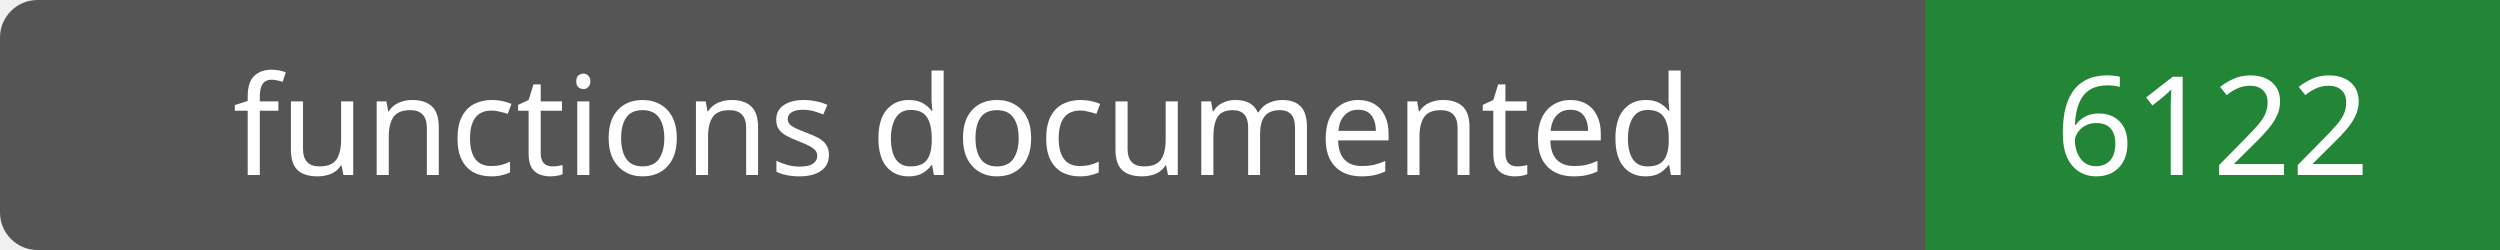
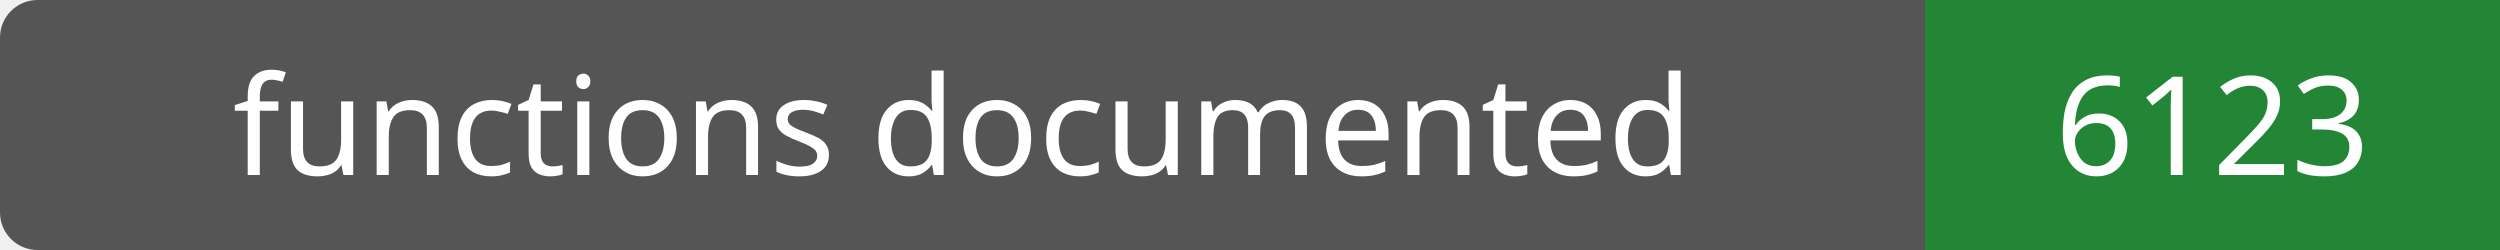
- <svg xmlns="http://www.w3.org/2000/svg" width="200" height="20" role="img" aria-label="functions documented: 6122">
+ <svg xmlns="http://www.w3.org/2000/svg" width="200" height="20" role="img" aria-label="functions documented: 6123">
  <rect width="200" height="20" rx="3" fill="#555" />
  <path fill="#238636" d="M154 0h46v20H154z" />
  <g fill="#fff" text-anchor="middle" font-family="Verdana,sans-serif" font-size="11">
    <text x="77.0" y="14">functions documented</text>
-     <text x="177.0" y="14">6122</text>
+     <text x="177.0" y="14">6123</text>
  </g>
</svg>
